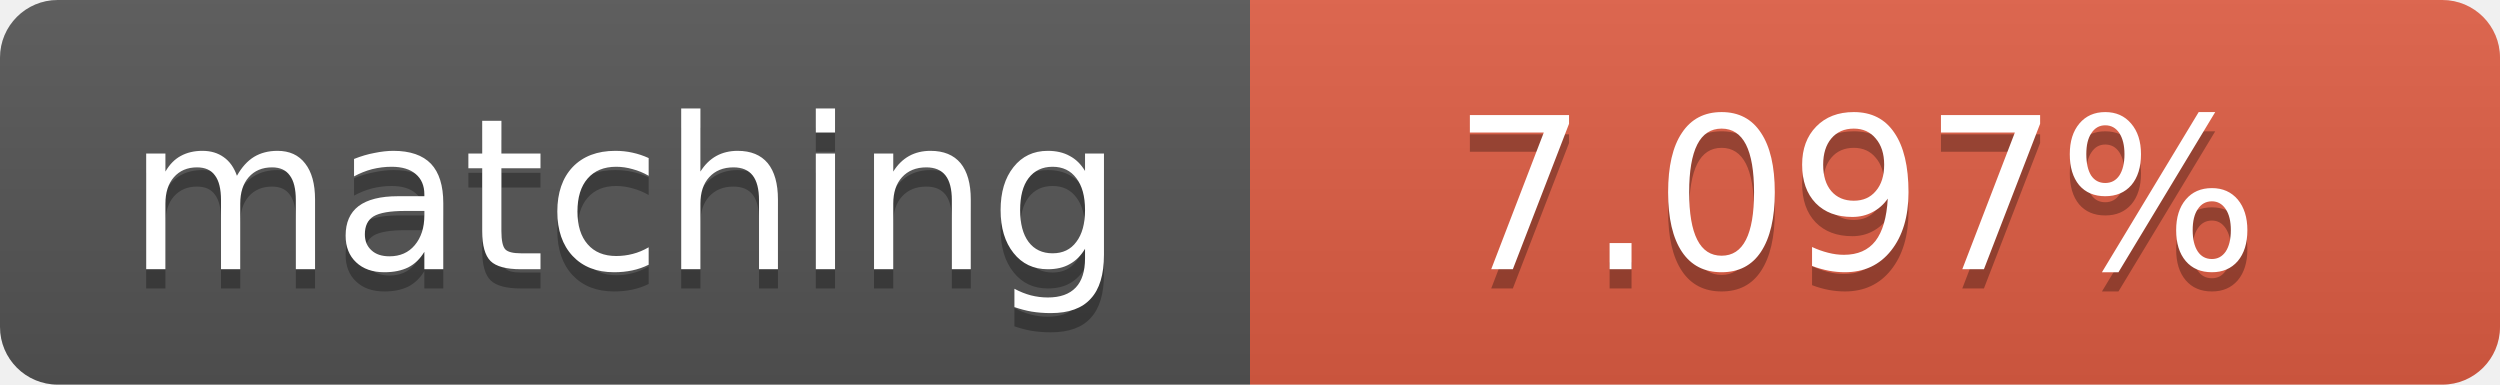
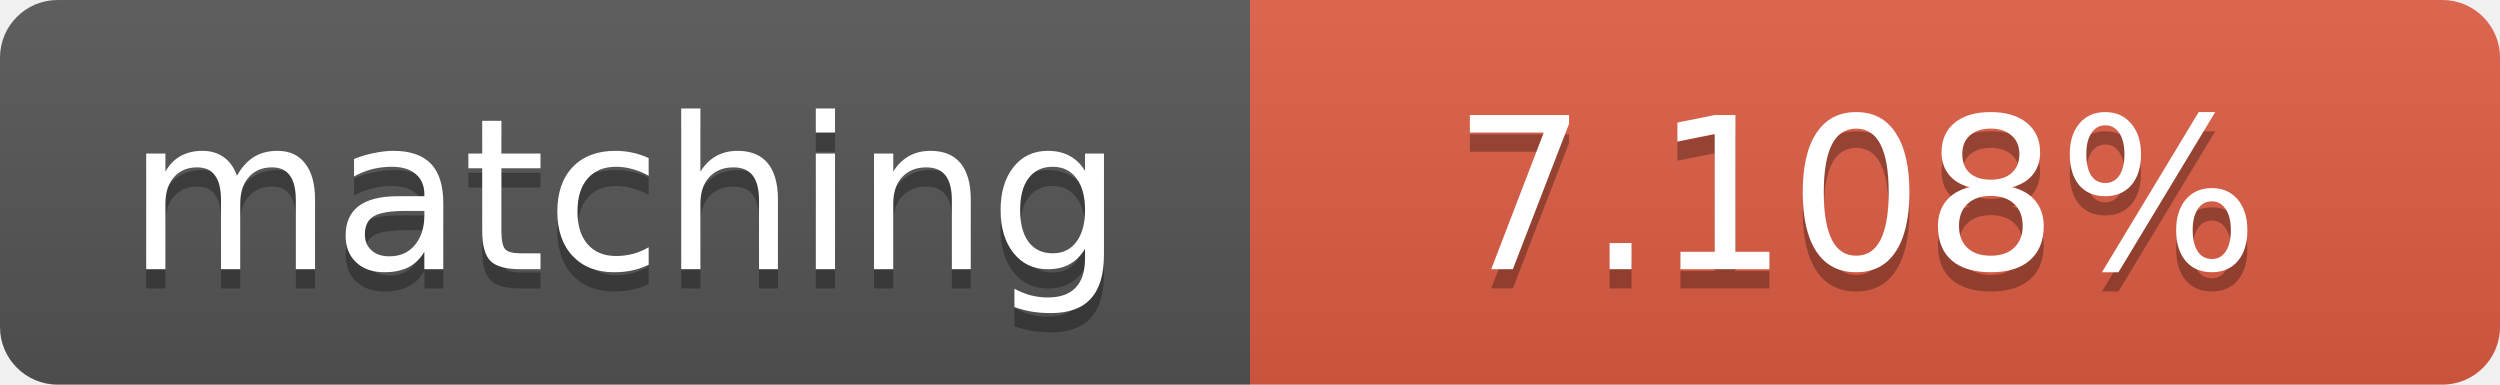
<svg xmlns="http://www.w3.org/2000/svg" width="130" height="20">
  <linearGradient id="b" x2="0" y2="100%">
    <stop offset="0" stop-color="#bbb" stop-opacity=".1" />
    <stop offset="1" stop-opacity=".1" />
  </linearGradient>
  <clipPath id="a">
    <rect width="130" height="20" rx="3" fill="#fff" />
  </clipPath>
  <g clip-path="url(#a)">
    <path fill="#555" d="M0 0h65v20H0z" />
    <path fill="#e05d44" d="M65 0h65v20H65z" />
    <path fill="url(#b)" d="M0 0h130v20H0z" />
  </g>
  <g fill="#fff" text-anchor="middle" font-family="DejaVu Sans,Verdana,Geneva,sans-serif" font-size="11">
    <text x="32.5" y="15" fill="#010101" fill-opacity=".3">matching</text>
    <text x="32.5" y="14">matching</text>
-     <text x="96.5" y="15" fill="#010101" fill-opacity=".3">7.097%</text>
-     <text x="96.5" y="14">7.097%</text>
+     <text x="96.5" y="15" fill="#010101" fill-opacity=".3">7.108%</text>
+     <text x="96.5" y="14">7.108%</text>
  </g>
</svg>
